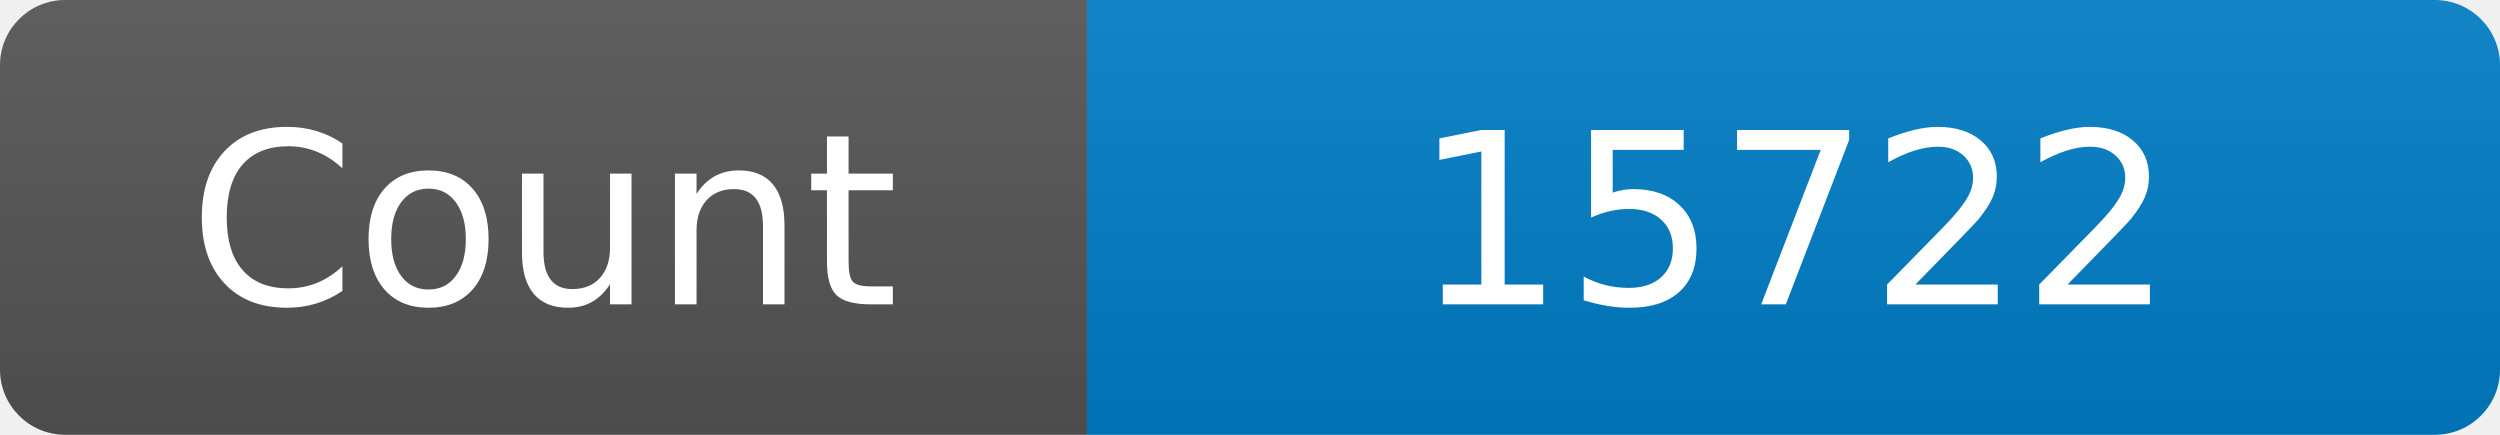
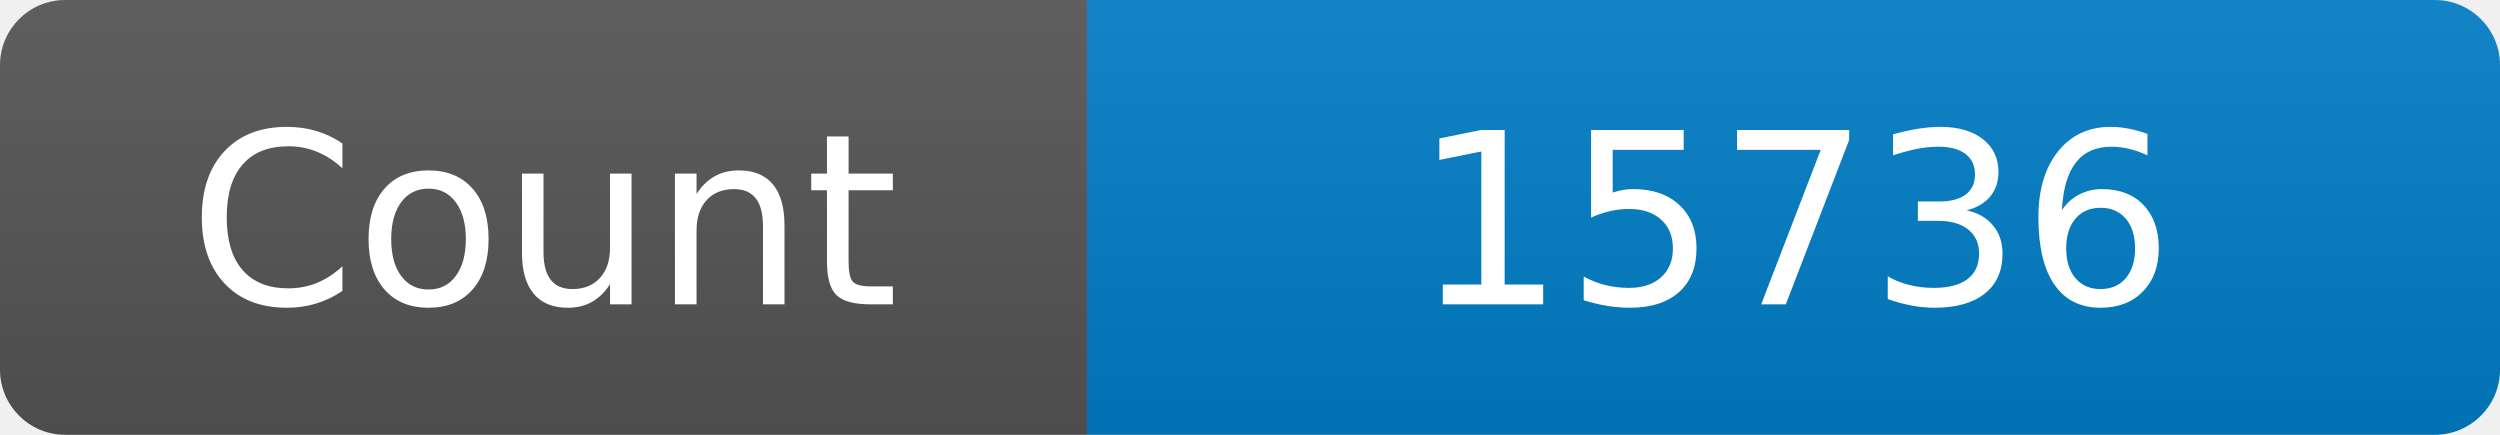
<svg xmlns="http://www.w3.org/2000/svg" width="115" height="20" role="img" aria-label="Maintained?: yes">
  <linearGradient id="s" x2="0" y2="100%">
    <stop offset="0" stop-color="#bbb" stop-opacity=".1" />
    <stop offset="1" stop-opacity=".1" />
  </linearGradient>
  <clipPath id="r">
    <rect width="115" height="20" rx="3" fill="#fff" />
  </clipPath>
  <g clip-path="url(#r)">
    <rect width="50" height="20" fill="#555" />
    <rect x="50" width="160" height="20" fill="#007ec6" />
    <rect width="115" height="20" fill="url(#s)" />
  </g>
  <g fill="#fff" text-anchor="middle" font-family="Verdana,Geneva,DejaVu Sans,sans-serif" font-size="110">
    <text x="250" y="140" transform="scale(.1)" fill="#fff">Count</text>
-     <text x="825" y="140" transform="scale(.1)" fill="#fff">15722</text>
+     <text x="825" y="140" transform="scale(.1)" fill="#fff">15736</text>
  </g>
</svg>
